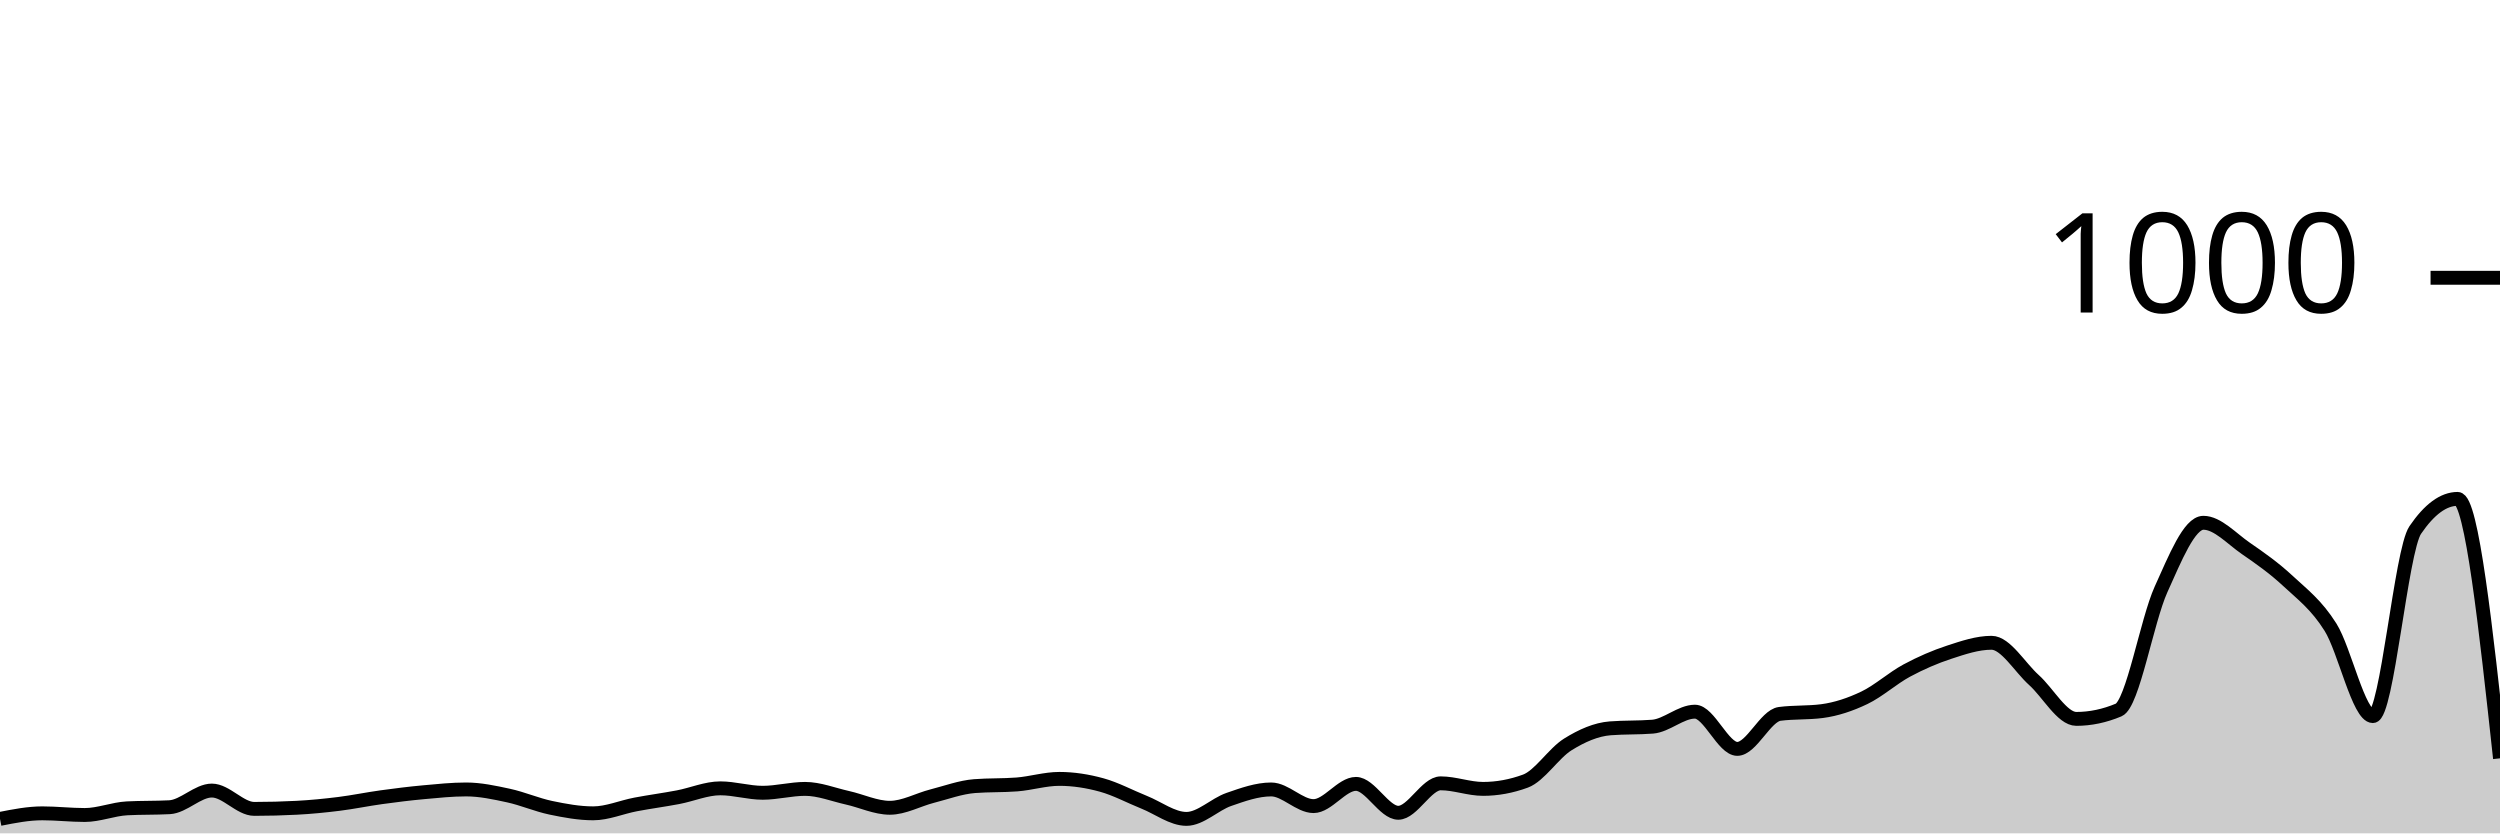
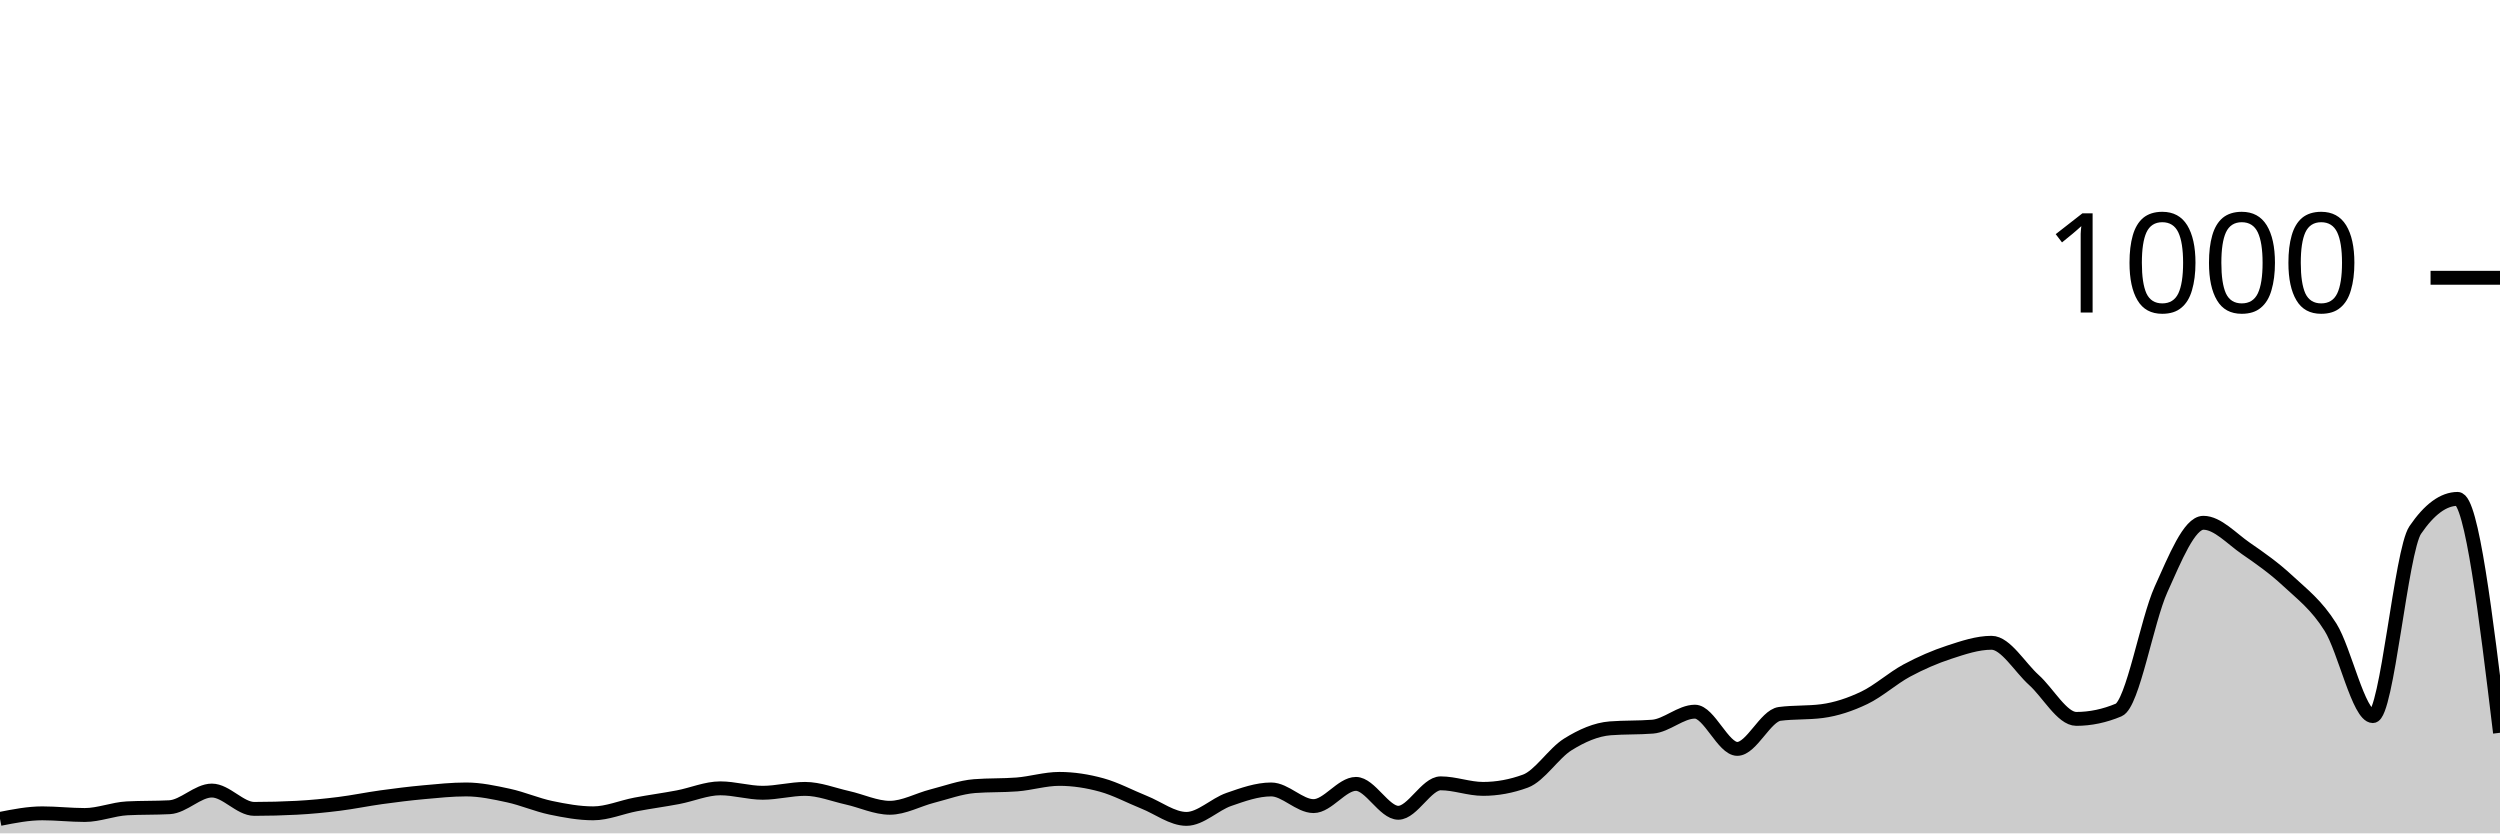
<svg xmlns="http://www.w3.org/2000/svg" viewBox="0 0 180 60">
  <g transform="translate(0,20)">
-     <path class="area" fill="rgba(0, 0, 0, 0.2)" d="M0,38.96C1.017,38.76,2.034,38.56,3.051,38.56C4.068,38.56,5.085,38.68,6.102,38.68C7.119,38.68,8.136,38.253,9.153,38.2C10.169,38.147,11.186,38.173,12.203,38.12C13.22,38.067,14.237,36.92,15.254,36.92C16.271,36.92,17.288,38.24,18.305,38.24C19.322,38.24,20.339,38.213,21.356,38.16C22.373,38.107,23.39,38.007,24.407,37.88C25.424,37.753,26.441,37.54,27.458,37.4C28.475,37.26,29.492,37.133,30.508,37.04C31.525,36.947,32.542,36.84,33.559,36.84C34.576,36.84,35.593,37.06,36.61,37.28C37.627,37.5,38.644,37.947,39.661,38.16C40.678,38.373,41.695,38.56,42.712,38.56C43.729,38.56,44.746,38.113,45.763,37.92C46.78,37.727,47.797,37.593,48.814,37.4C49.831,37.207,50.847,36.76,51.864,36.76C52.881,36.76,53.898,37.08,54.915,37.08C55.932,37.08,56.949,36.8,57.966,36.8C58.983,36.8,60,37.213,61.017,37.44C62.034,37.667,63.051,38.16,64.068,38.16C65.085,38.16,66.102,37.58,67.119,37.32C68.136,37.06,69.153,36.68,70.169,36.6C71.186,36.52,72.203,36.56,73.22,36.48C74.237,36.4,75.254,36.08,76.271,36.08C77.288,36.08,78.305,36.24,79.322,36.52C80.339,36.8,81.356,37.353,82.373,37.76C83.39,38.167,84.407,38.96,85.424,38.96C86.441,38.96,87.458,37.913,88.475,37.56C89.492,37.207,90.508,36.84,91.525,36.84C92.542,36.84,93.559,38.04,94.576,38.04C95.593,38.04,96.61,36.44,97.627,36.44C98.644,36.44,99.661,38.52,100.678,38.52C101.695,38.52,102.712,36.4,103.729,36.4C104.746,36.4,105.763,36.8,106.78,36.8C107.797,36.8,108.814,36.613,109.831,36.24C110.847,35.867,111.864,34.233,112.881,33.6C113.898,32.967,114.915,32.52,115.932,32.44C116.949,32.36,117.966,32.4,118.983,32.32C120,32.24,121.017,31.24,122.034,31.24C123.051,31.24,124.068,33.92,125.085,33.92C126.102,33.92,127.119,31.533,128.136,31.4C129.153,31.267,130.169,31.333,131.186,31.2C132.203,31.067,133.22,30.727,134.237,30.24C135.254,29.753,136.271,28.827,137.288,28.28C138.305,27.733,139.322,27.293,140.339,26.96C141.356,26.627,142.373,26.28,143.39,26.28C144.407,26.28,145.424,28.047,146.441,28.96C147.458,29.873,148.475,31.76,149.492,31.76C150.508,31.76,151.525,31.547,152.542,31.12C153.559,30.693,154.576,24.687,155.593,22.44C156.61,20.193,157.627,17.64,158.644,17.64C159.661,17.64,160.678,18.78,161.695,19.48C162.712,20.18,163.729,20.893,164.746,21.84C165.763,22.787,166.78,23.54,167.797,25.16C168.814,26.78,169.831,31.56,170.847,31.56C171.864,31.56,172.881,19.653,173.898,18.16C174.915,16.667,175.932,15.92,176.949,15.92C177.966,15.92,178.983,25.26,180,34.6L180,40C178.983,40,177.966,40,176.949,40C175.932,40,174.915,40,173.898,40C172.881,40,171.864,40,170.847,40C169.831,40,168.814,40,167.797,40C166.78,40,165.763,40,164.746,40C163.729,40,162.712,40,161.695,40C160.678,40,159.661,40,158.644,40C157.627,40,156.61,40,155.593,40C154.576,40,153.559,40,152.542,40C151.525,40,150.508,40,149.492,40C148.475,40,147.458,40,146.441,40C145.424,40,144.407,40,143.39,40C142.373,40,141.356,40,140.339,40C139.322,40,138.305,40,137.288,40C136.271,40,135.254,40,134.237,40C133.22,40,132.203,40,131.186,40C130.169,40,129.153,40,128.136,40C127.119,40,126.102,40,125.085,40C124.068,40,123.051,40,122.034,40C121.017,40,120,40,118.983,40C117.966,40,116.949,40,115.932,40C114.915,40,113.898,40,112.881,40C111.864,40,110.847,40,109.831,40C108.814,40,107.797,40,106.78,40C105.763,40,104.746,40,103.729,40C102.712,40,101.695,40,100.678,40C99.661,40,98.644,40,97.627,40C96.61,40,95.593,40,94.576,40C93.559,40,92.542,40,91.525,40C90.508,40,89.492,40,88.475,40C87.458,40,86.441,40,85.424,40C84.407,40,83.39,40,82.373,40C81.356,40,80.339,40,79.322,40C78.305,40,77.288,40,76.271,40C75.254,40,74.237,40,73.22,40C72.203,40,71.186,40,70.169,40C69.153,40,68.136,40,67.119,40C66.102,40,65.085,40,64.068,40C63.051,40,62.034,40,61.017,40C60,40,58.983,40,57.966,40C56.949,40,55.932,40,54.915,40C53.898,40,52.881,40,51.864,40C50.847,40,49.831,40,48.814,40C47.797,40,46.78,40,45.763,40C44.746,40,43.729,40,42.712,40C41.695,40,40.678,40,39.661,40C38.644,40,37.627,40,36.61,40C35.593,40,34.576,40,33.559,40C32.542,40,31.525,40,30.508,40C29.492,40,28.475,40,27.458,40C26.441,40,25.424,40,24.407,40C23.39,40,22.373,40,21.356,40C20.339,40,19.322,40,18.305,40C17.288,40,16.271,40,15.254,40C14.237,40,13.22,40,12.203,40C11.186,40,10.169,40,9.153,40C8.136,40,7.119,40,6.102,40C5.085,40,4.068,40,3.051,40C2.034,40,1.017,40,0,40Z" />
-     <path class="line" stroke="black" fill="none" d="M0,38.96C1.017,38.76,2.034,38.56,3.051,38.56C4.068,38.56,5.085,38.68,6.102,38.68C7.119,38.68,8.136,38.253,9.153,38.2C10.169,38.147,11.186,38.173,12.203,38.12C13.22,38.067,14.237,36.92,15.254,36.92C16.271,36.92,17.288,38.24,18.305,38.24C19.322,38.24,20.339,38.213,21.356,38.16C22.373,38.107,23.39,38.007,24.407,37.88C25.424,37.753,26.441,37.54,27.458,37.4C28.475,37.26,29.492,37.133,30.508,37.04C31.525,36.947,32.542,36.84,33.559,36.84C34.576,36.84,35.593,37.06,36.61,37.28C37.627,37.5,38.644,37.947,39.661,38.16C40.678,38.373,41.695,38.56,42.712,38.56C43.729,38.56,44.746,38.113,45.763,37.92C46.78,37.727,47.797,37.593,48.814,37.4C49.831,37.207,50.847,36.76,51.864,36.76C52.881,36.76,53.898,37.08,54.915,37.08C55.932,37.08,56.949,36.8,57.966,36.8C58.983,36.8,60,37.213,61.017,37.44C62.034,37.667,63.051,38.16,64.068,38.16C65.085,38.16,66.102,37.58,67.119,37.32C68.136,37.06,69.153,36.68,70.169,36.6C71.186,36.52,72.203,36.56,73.22,36.48C74.237,36.4,75.254,36.08,76.271,36.08C77.288,36.08,78.305,36.24,79.322,36.52C80.339,36.8,81.356,37.353,82.373,37.76C83.39,38.167,84.407,38.96,85.424,38.96C86.441,38.96,87.458,37.913,88.475,37.56C89.492,37.207,90.508,36.84,91.525,36.84C92.542,36.84,93.559,38.04,94.576,38.04C95.593,38.04,96.61,36.44,97.627,36.44C98.644,36.44,99.661,38.52,100.678,38.52C101.695,38.52,102.712,36.4,103.729,36.4C104.746,36.4,105.763,36.8,106.78,36.8C107.797,36.8,108.814,36.613,109.831,36.24C110.847,35.867,111.864,34.233,112.881,33.6C113.898,32.967,114.915,32.52,115.932,32.44C116.949,32.36,117.966,32.4,118.983,32.32C120,32.24,121.017,31.24,122.034,31.24C123.051,31.24,124.068,33.92,125.085,33.92C126.102,33.92,127.119,31.533,128.136,31.4C129.153,31.267,130.169,31.333,131.186,31.2C132.203,31.067,133.22,30.727,134.237,30.24C135.254,29.753,136.271,28.827,137.288,28.28C138.305,27.733,139.322,27.293,140.339,26.96C141.356,26.627,142.373,26.28,143.39,26.28C144.407,26.28,145.424,28.047,146.441,28.96C147.458,29.873,148.475,31.76,149.492,31.76C150.508,31.76,151.525,31.547,152.542,31.12C153.559,30.693,154.576,24.687,155.593,22.44C156.61,20.193,157.627,17.64,158.644,17.64C159.661,17.64,160.678,18.78,161.695,19.48C162.712,20.18,163.729,20.893,164.746,21.84C165.763,22.787,166.78,23.54,167.797,25.16C168.814,26.78,169.831,31.56,170.847,31.56C171.864,31.56,172.881,19.653,173.898,18.16C174.915,16.667,175.932,15.92,176.949,15.92C177.966,15.92,178.983,25.26,180,34.6" />
+     <path class="area" fill="rgba(0, 0, 0, 0.2)" d="M0,38.96C1.017,38.76,2.034,38.56,3.051,38.56C4.068,38.56,5.085,38.68,6.102,38.68C7.119,38.68,8.136,38.253,9.153,38.2C10.169,38.147,11.186,38.173,12.203,38.12C13.22,38.067,14.237,36.92,15.254,36.92C16.271,36.92,17.288,38.24,18.305,38.24C19.322,38.24,20.339,38.213,21.356,38.16C22.373,38.107,23.39,38.007,24.407,37.88C25.424,37.753,26.441,37.54,27.458,37.4C28.475,37.26,29.492,37.133,30.508,37.04C31.525,36.947,32.542,36.84,33.559,36.84C34.576,36.84,35.593,37.06,36.61,37.28C37.627,37.5,38.644,37.947,39.661,38.16C40.678,38.373,41.695,38.56,42.712,38.56C43.729,38.56,44.746,38.113,45.763,37.92C46.78,37.727,47.797,37.593,48.814,37.4C49.831,37.207,50.847,36.76,51.864,36.76C52.881,36.76,53.898,37.08,54.915,37.08C55.932,37.08,56.949,36.8,57.966,36.8C58.983,36.8,60,37.213,61.017,37.44C62.034,37.667,63.051,38.16,64.068,38.16C65.085,38.16,66.102,37.58,67.119,37.32C68.136,37.06,69.153,36.68,70.169,36.6C71.186,36.52,72.203,36.56,73.22,36.48C74.237,36.4,75.254,36.08,76.271,36.08C77.288,36.08,78.305,36.24,79.322,36.52C80.339,36.8,81.356,37.353,82.373,37.76C83.39,38.167,84.407,38.96,85.424,38.96C86.441,38.96,87.458,37.913,88.475,37.56C89.492,37.207,90.508,36.84,91.525,36.84C92.542,36.84,93.559,38.04,94.576,38.04C95.593,38.04,96.61,36.44,97.627,36.44C98.644,36.44,99.661,38.52,100.678,38.52C101.695,38.52,102.712,36.4,103.729,36.4C104.746,36.4,105.763,36.8,106.78,36.8C107.797,36.8,108.814,36.613,109.831,36.24C110.847,35.867,111.864,34.233,112.881,33.6C113.898,32.967,114.915,32.52,115.932,32.44C116.949,32.36,117.966,32.4,118.983,32.32C120,32.24,121.017,31.24,122.034,31.24C123.051,31.24,124.068,33.92,125.085,33.92C126.102,33.92,127.119,31.533,128.136,31.4C129.153,31.267,130.169,31.333,131.186,31.2C132.203,31.067,133.22,30.727,134.237,30.24C135.254,29.753,136.271,28.827,137.288,28.28C138.305,27.733,139.322,27.293,140.339,26.96C141.356,26.627,142.373,26.28,143.39,26.28C144.407,26.28,145.424,28.047,146.441,28.96C147.458,29.873,148.475,31.76,149.492,31.76C150.508,31.76,151.525,31.547,152.542,31.12C153.559,30.693,154.576,24.687,155.593,22.44C156.61,20.193,157.627,17.64,158.644,17.64C159.661,17.64,160.678,18.78,161.695,19.48C162.712,20.18,163.729,20.893,164.746,21.84C165.763,22.787,166.78,23.54,167.797,25.16C168.814,26.78,169.831,31.56,170.847,31.56C171.864,31.56,172.881,19.653,173.898,18.16C174.915,16.667,175.932,15.92,176.949,15.92C177.966,15.92,178.983,24.34,180,32.76L180,40C178.983,40,177.966,40,176.949,40C175.932,40,174.915,40,173.898,40C172.881,40,171.864,40,170.847,40C169.831,40,168.814,40,167.797,40C166.78,40,165.763,40,164.746,40C163.729,40,162.712,40,161.695,40C160.678,40,159.661,40,158.644,40C157.627,40,156.61,40,155.593,40C154.576,40,153.559,40,152.542,40C151.525,40,150.508,40,149.492,40C148.475,40,147.458,40,146.441,40C145.424,40,144.407,40,143.39,40C142.373,40,141.356,40,140.339,40C139.322,40,138.305,40,137.288,40C136.271,40,135.254,40,134.237,40C133.22,40,132.203,40,131.186,40C130.169,40,129.153,40,128.136,40C127.119,40,126.102,40,125.085,40C124.068,40,123.051,40,122.034,40C121.017,40,120,40,118.983,40C117.966,40,116.949,40,115.932,40C114.915,40,113.898,40,112.881,40C111.864,40,110.847,40,109.831,40C108.814,40,107.797,40,106.78,40C105.763,40,104.746,40,103.729,40C102.712,40,101.695,40,100.678,40C99.661,40,98.644,40,97.627,40C96.61,40,95.593,40,94.576,40C93.559,40,92.542,40,91.525,40C90.508,40,89.492,40,88.475,40C87.458,40,86.441,40,85.424,40C84.407,40,83.39,40,82.373,40C81.356,40,80.339,40,79.322,40C78.305,40,77.288,40,76.271,40C75.254,40,74.237,40,73.22,40C72.203,40,71.186,40,70.169,40C69.153,40,68.136,40,67.119,40C66.102,40,65.085,40,64.068,40C63.051,40,62.034,40,61.017,40C60,40,58.983,40,57.966,40C56.949,40,55.932,40,54.915,40C53.898,40,52.881,40,51.864,40C50.847,40,49.831,40,48.814,40C47.797,40,46.78,40,45.763,40C44.746,40,43.729,40,42.712,40C41.695,40,40.678,40,39.661,40C38.644,40,37.627,40,36.61,40C35.593,40,34.576,40,33.559,40C32.542,40,31.525,40,30.508,40C29.492,40,28.475,40,27.458,40C26.441,40,25.424,40,24.407,40C23.39,40,22.373,40,21.356,40C20.339,40,19.322,40,18.305,40C17.288,40,16.271,40,15.254,40C14.237,40,13.22,40,12.203,40C11.186,40,10.169,40,9.153,40C8.136,40,7.119,40,6.102,40C5.085,40,4.068,40,3.051,40C2.034,40,1.017,40,0,40Z" />
+     <path class="line" stroke="black" fill="none" d="M0,38.96C1.017,38.76,2.034,38.56,3.051,38.56C4.068,38.56,5.085,38.68,6.102,38.68C7.119,38.68,8.136,38.253,9.153,38.2C10.169,38.147,11.186,38.173,12.203,38.12C13.22,38.067,14.237,36.92,15.254,36.92C16.271,36.92,17.288,38.24,18.305,38.24C19.322,38.24,20.339,38.213,21.356,38.16C22.373,38.107,23.39,38.007,24.407,37.88C25.424,37.753,26.441,37.54,27.458,37.4C28.475,37.26,29.492,37.133,30.508,37.04C31.525,36.947,32.542,36.84,33.559,36.84C34.576,36.84,35.593,37.06,36.61,37.28C37.627,37.5,38.644,37.947,39.661,38.16C40.678,38.373,41.695,38.56,42.712,38.56C43.729,38.56,44.746,38.113,45.763,37.92C46.78,37.727,47.797,37.593,48.814,37.4C49.831,37.207,50.847,36.76,51.864,36.76C52.881,36.76,53.898,37.08,54.915,37.08C55.932,37.08,56.949,36.8,57.966,36.8C58.983,36.8,60,37.213,61.017,37.44C62.034,37.667,63.051,38.16,64.068,38.16C65.085,38.16,66.102,37.58,67.119,37.32C68.136,37.06,69.153,36.68,70.169,36.6C71.186,36.52,72.203,36.56,73.22,36.48C74.237,36.4,75.254,36.08,76.271,36.08C77.288,36.08,78.305,36.24,79.322,36.52C80.339,36.8,81.356,37.353,82.373,37.76C83.39,38.167,84.407,38.96,85.424,38.96C86.441,38.96,87.458,37.913,88.475,37.56C89.492,37.207,90.508,36.84,91.525,36.84C92.542,36.84,93.559,38.04,94.576,38.04C95.593,38.04,96.61,36.44,97.627,36.44C98.644,36.44,99.661,38.52,100.678,38.52C101.695,38.52,102.712,36.4,103.729,36.4C104.746,36.4,105.763,36.8,106.78,36.8C107.797,36.8,108.814,36.613,109.831,36.24C110.847,35.867,111.864,34.233,112.881,33.6C113.898,32.967,114.915,32.52,115.932,32.44C116.949,32.36,117.966,32.4,118.983,32.32C120,32.24,121.017,31.24,122.034,31.24C123.051,31.24,124.068,33.92,125.085,33.92C126.102,33.92,127.119,31.533,128.136,31.4C129.153,31.267,130.169,31.333,131.186,31.2C132.203,31.067,133.22,30.727,134.237,30.24C135.254,29.753,136.271,28.827,137.288,28.28C138.305,27.733,139.322,27.293,140.339,26.96C141.356,26.627,142.373,26.28,143.39,26.28C144.407,26.28,145.424,28.047,146.441,28.96C147.458,29.873,148.475,31.76,149.492,31.76C150.508,31.76,151.525,31.547,152.542,31.12C153.559,30.693,154.576,24.687,155.593,22.44C156.61,20.193,157.627,17.64,158.644,17.64C159.661,17.64,160.678,18.78,161.695,19.48C162.712,20.18,163.729,20.893,164.746,21.84C165.763,22.787,166.78,23.54,167.797,25.16C168.814,26.78,169.831,31.56,170.847,31.56C171.864,31.56,172.881,19.653,173.898,18.16C174.915,16.667,175.932,15.92,176.949,15.92C177.966,15.92,178.983,24.34,180,32.76" />
    <path class="axis-ceiling" stroke-width="1" stroke="black" fill="none" d="M175,0L180,0" />
    <text class="axis-ceiling-label" font-family="sans-serif" text-anchor="end" font-size="10px" x="170" y="2.5">1000</text>
  </g>
</svg>
